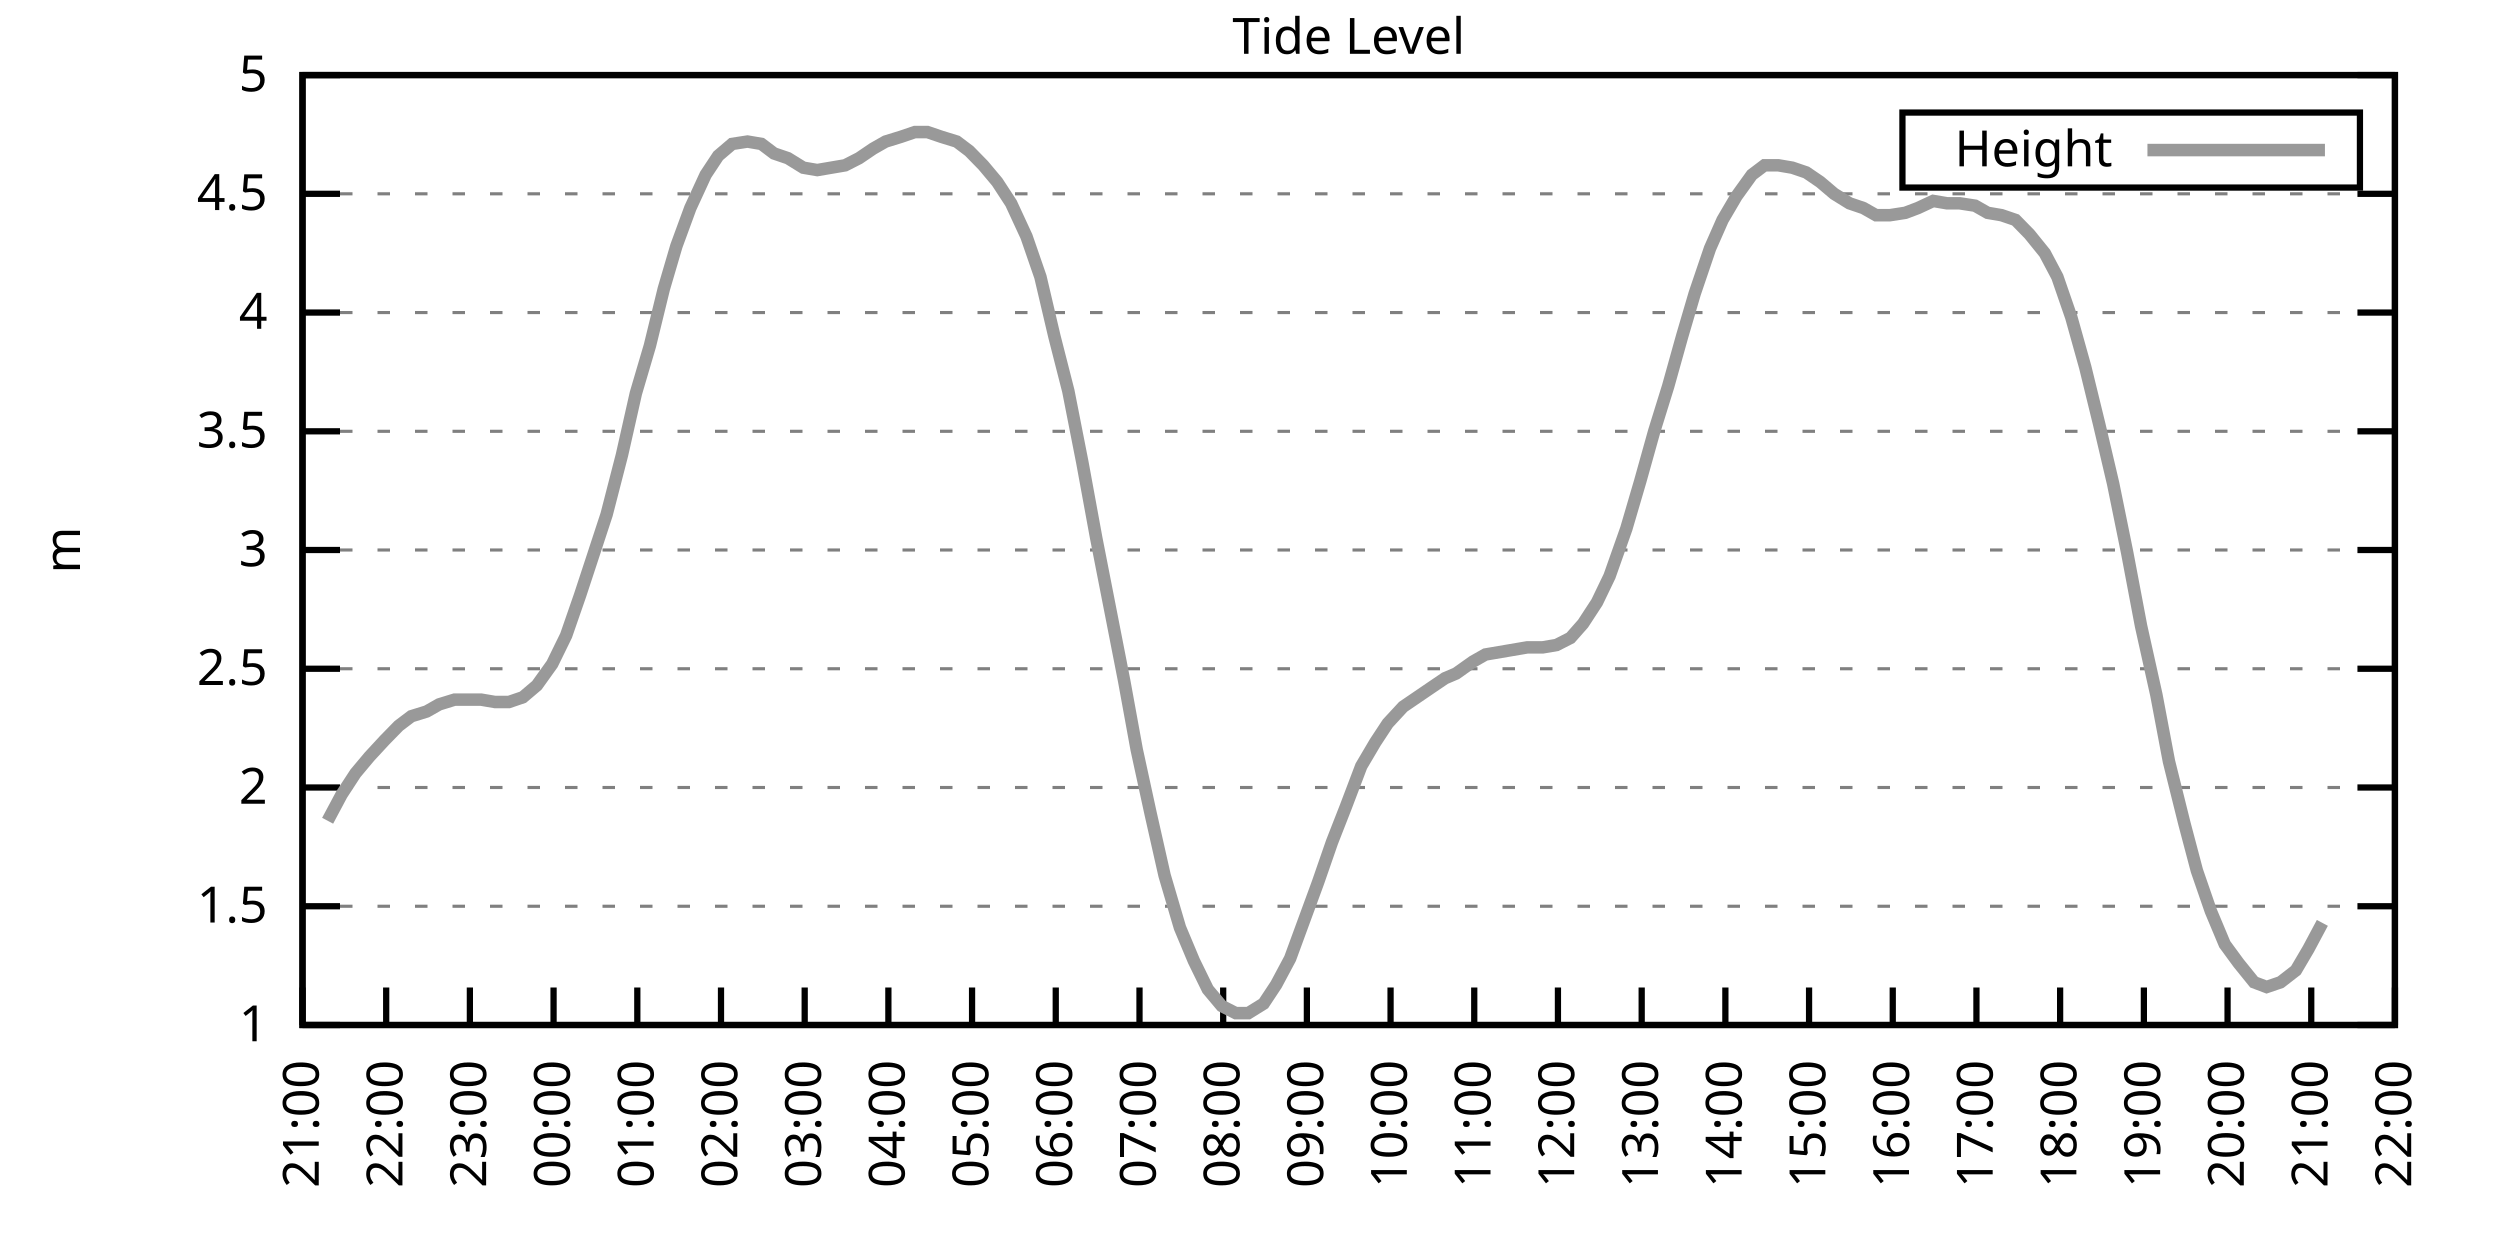
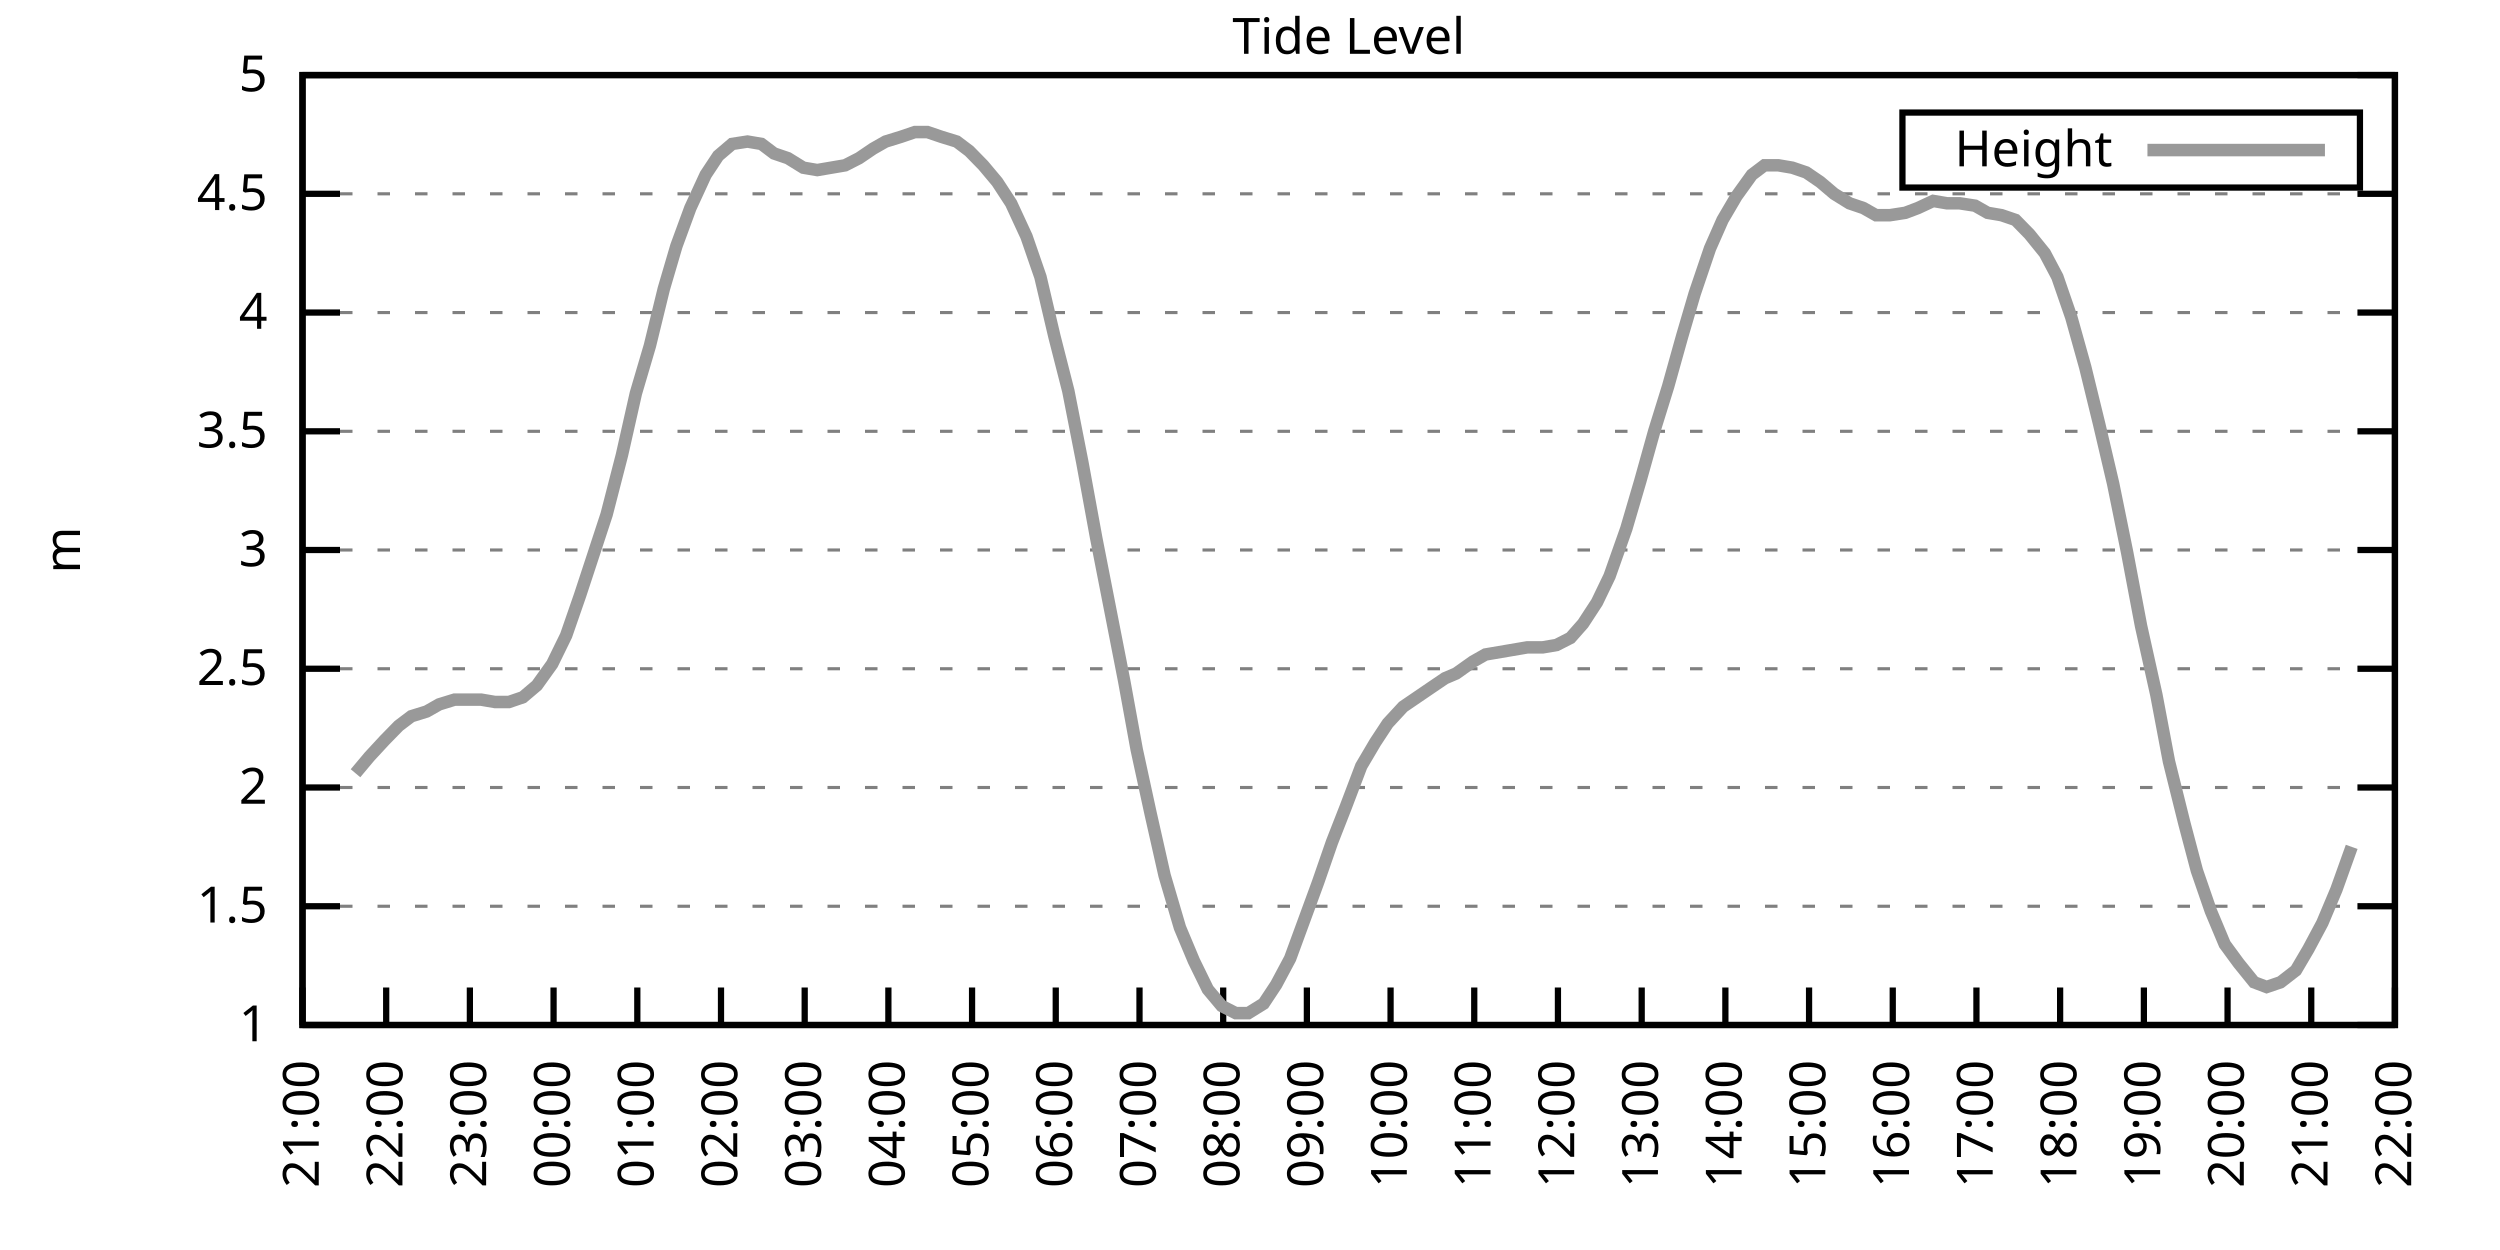
<svg xmlns="http://www.w3.org/2000/svg" xmlns:xlink="http://www.w3.org/1999/xlink" width="400" height="200" viewBox="0 0 400 200">
  <g id="gnuplot_canvas">
    <rect x="0" y="0" width="400" height="200" fill="none" />
    <defs>
      <circle id="gpDot" r="0.5" stroke-width="0.5" stroke="currentColor" />
      <path id="gpPt0" stroke-width="0.333" stroke="currentColor" d="M-1,0 h2 M0,-1 v2" />
      <path id="gpPt1" stroke-width="0.333" stroke="currentColor" d="M-1,-1 L1,1 M1,-1 L-1,1" />
      <path id="gpPt2" stroke-width="0.333" stroke="currentColor" d="M-1,0 L1,0 M0,-1 L0,1 M-1,-1 L1,1 M-1,1 L1,-1" />
      <rect id="gpPt3" stroke-width="0.333" stroke="currentColor" x="-1" y="-1" width="2" height="2" />
      <rect id="gpPt4" stroke-width="0.333" stroke="currentColor" fill="currentColor" x="-1" y="-1" width="2" height="2" />
      <circle id="gpPt5" stroke-width="0.333" stroke="currentColor" cx="0" cy="0" r="1" />
      <use xlink:href="#gpPt5" id="gpPt6" fill="currentColor" stroke="none" />
      <path id="gpPt7" stroke-width="0.333" stroke="currentColor" d="M0,-1.33 L-1.33,0.67 L1.33,0.67 z" />
      <use xlink:href="#gpPt7" id="gpPt8" fill="currentColor" stroke="none" />
      <use xlink:href="#gpPt7" id="gpPt9" stroke="currentColor" transform="rotate(180)" />
      <use xlink:href="#gpPt9" id="gpPt10" fill="currentColor" stroke="none" />
      <use xlink:href="#gpPt3" id="gpPt11" stroke="currentColor" transform="rotate(45)" />
      <use xlink:href="#gpPt11" id="gpPt12" fill="currentColor" stroke="none" />
      <path id="gpPt13" stroke-width="0.333" stroke="currentColor" d="M0,1.330 L1.265,0.411 L0.782,-1.067 L-0.782,-1.076 L-1.265,0.411 z" />
      <use xlink:href="#gpPt13" id="gpPt14" fill="currentColor" stroke="none" />
      <filter id="textbox" filterUnits="objectBoundingBox" x="0" y="0" height="1" width="1">
        <feFlood flood-color="white" flood-opacity="1" result="bgnd" />
        <feComposite in="SourceGraphic" in2="bgnd" operator="atop" />
      </filter>
      <filter id="greybox" filterUnits="objectBoundingBox" x="0" y="0" height="1" width="1">
        <feFlood flood-color="lightgrey" flood-opacity="1" result="grey" />
        <feComposite in="SourceGraphic" in2="grey" operator="atop" />
      </filter>
    </defs>
    <g fill="none" color="white" stroke="currentColor" stroke-width="1.00" stroke-linecap="butt" stroke-linejoin="miter">
</g>
    <g fill="none" color="black" stroke="currentColor" stroke-width="1.00" stroke-linecap="butt" stroke-linejoin="miter">
      <g stroke="none" shape-rendering="crispEdges">
        <polygon fill="rgb(255, 255, 255)" points="48.40,164.00 383.18,164.00 383.18,12.02 48.40,12.02 " />
      </g>
    </g>
    <g fill="none" color="black" stroke="currentColor" stroke-width="1.00" stroke-linecap="butt" stroke-linejoin="miter">
</g>
    <g fill="none" color="black" stroke="black" stroke-width="0.50" stroke-linecap="butt" stroke-linejoin="miter">
</g>
    <g fill="none" color="gray" stroke="currentColor" stroke-width="0.50" stroke-linecap="butt" stroke-linejoin="miter">
      <path stroke="gray" stroke-dasharray="2,4" class="gridline" d="M48.40,164.00 L383.19,164.00  " />
    </g>
    <g fill="none" color="gray" stroke="gray" stroke-width="1.00" stroke-linecap="butt" stroke-linejoin="miter">
</g>
    <g fill="none" color="black" stroke="currentColor" stroke-width="1.00" stroke-linecap="butt" stroke-linejoin="miter">
      <path stroke="black" d="M48.40,164.00 L54.40,164.00 M383.19,164.00 L377.19,164.00  " />
      <g transform="translate(42.80,166.60)" stroke="none" fill="black" font-family="Sans" font-size="8.00" text-anchor="end">
        <text>
          <tspan font-family="Sans"> 1</tspan>
        </text>
      </g>
    </g>
    <g fill="none" color="black" stroke="currentColor" stroke-width="1.00" stroke-linecap="butt" stroke-linejoin="miter">
</g>
    <g fill="none" color="black" stroke="black" stroke-width="0.50" stroke-linecap="butt" stroke-linejoin="miter">
</g>
    <g fill="none" color="gray" stroke="currentColor" stroke-width="0.50" stroke-linecap="butt" stroke-linejoin="miter">
      <path stroke="gray" stroke-dasharray="2,4" class="gridline" d="M48.40,145.00 L383.19,145.00  " />
    </g>
    <g fill="none" color="gray" stroke="gray" stroke-width="1.00" stroke-linecap="butt" stroke-linejoin="miter">
</g>
    <g fill="none" color="black" stroke="currentColor" stroke-width="1.00" stroke-linecap="butt" stroke-linejoin="miter">
      <path stroke="black" d="M48.40,145.00 L54.40,145.00 M383.19,145.00 L377.19,145.00  " />
      <g transform="translate(42.80,147.60)" stroke="none" fill="black" font-family="Sans" font-size="8.00" text-anchor="end">
        <text>
          <tspan font-family="Sans"> 1.5</tspan>
        </text>
      </g>
    </g>
    <g fill="none" color="black" stroke="currentColor" stroke-width="1.00" stroke-linecap="butt" stroke-linejoin="miter">
</g>
    <g fill="none" color="black" stroke="black" stroke-width="0.50" stroke-linecap="butt" stroke-linejoin="miter">
</g>
    <g fill="none" color="gray" stroke="currentColor" stroke-width="0.50" stroke-linecap="butt" stroke-linejoin="miter">
      <path stroke="gray" stroke-dasharray="2,4" class="gridline" d="M48.40,126.00 L383.19,126.00  " />
    </g>
    <g fill="none" color="gray" stroke="gray" stroke-width="1.00" stroke-linecap="butt" stroke-linejoin="miter">
</g>
    <g fill="none" color="black" stroke="currentColor" stroke-width="1.00" stroke-linecap="butt" stroke-linejoin="miter">
      <path stroke="black" d="M48.40,126.00 L54.40,126.00 M383.19,126.00 L377.19,126.00  " />
      <g transform="translate(42.80,128.60)" stroke="none" fill="black" font-family="Sans" font-size="8.00" text-anchor="end">
        <text>
          <tspan font-family="Sans"> 2</tspan>
        </text>
      </g>
    </g>
    <g fill="none" color="black" stroke="currentColor" stroke-width="1.00" stroke-linecap="butt" stroke-linejoin="miter">
</g>
    <g fill="none" color="black" stroke="black" stroke-width="0.50" stroke-linecap="butt" stroke-linejoin="miter">
</g>
    <g fill="none" color="gray" stroke="currentColor" stroke-width="0.50" stroke-linecap="butt" stroke-linejoin="miter">
      <path stroke="gray" stroke-dasharray="2,4" class="gridline" d="M48.40,107.00 L383.19,107.00  " />
    </g>
    <g fill="none" color="gray" stroke="gray" stroke-width="1.00" stroke-linecap="butt" stroke-linejoin="miter">
</g>
    <g fill="none" color="black" stroke="currentColor" stroke-width="1.00" stroke-linecap="butt" stroke-linejoin="miter">
      <path stroke="black" d="M48.40,107.00 L54.40,107.00 M383.19,107.00 L377.19,107.00  " />
      <g transform="translate(42.80,109.60)" stroke="none" fill="black" font-family="Sans" font-size="8.00" text-anchor="end">
        <text>
          <tspan font-family="Sans"> 2.5</tspan>
        </text>
      </g>
    </g>
    <g fill="none" color="black" stroke="currentColor" stroke-width="1.00" stroke-linecap="butt" stroke-linejoin="miter">
</g>
    <g fill="none" color="black" stroke="black" stroke-width="0.50" stroke-linecap="butt" stroke-linejoin="miter">
</g>
    <g fill="none" color="gray" stroke="currentColor" stroke-width="0.50" stroke-linecap="butt" stroke-linejoin="miter">
      <path stroke="gray" stroke-dasharray="2,4" class="gridline" d="M48.40,88.00 L383.19,88.00  " />
    </g>
    <g fill="none" color="gray" stroke="gray" stroke-width="1.00" stroke-linecap="butt" stroke-linejoin="miter">
</g>
    <g fill="none" color="black" stroke="currentColor" stroke-width="1.00" stroke-linecap="butt" stroke-linejoin="miter">
      <path stroke="black" d="M48.40,88.00 L54.40,88.00 M383.19,88.00 L377.19,88.00  " />
      <g transform="translate(42.80,90.60)" stroke="none" fill="black" font-family="Sans" font-size="8.00" text-anchor="end">
        <text>
          <tspan font-family="Sans"> 3</tspan>
        </text>
      </g>
    </g>
    <g fill="none" color="black" stroke="currentColor" stroke-width="1.00" stroke-linecap="butt" stroke-linejoin="miter">
</g>
    <g fill="none" color="black" stroke="black" stroke-width="0.50" stroke-linecap="butt" stroke-linejoin="miter">
</g>
    <g fill="none" color="gray" stroke="currentColor" stroke-width="0.50" stroke-linecap="butt" stroke-linejoin="miter">
      <path stroke="gray" stroke-dasharray="2,4" class="gridline" d="M48.40,69.01 L383.19,69.01  " />
    </g>
    <g fill="none" color="gray" stroke="gray" stroke-width="1.00" stroke-linecap="butt" stroke-linejoin="miter">
</g>
    <g fill="none" color="black" stroke="currentColor" stroke-width="1.00" stroke-linecap="butt" stroke-linejoin="miter">
      <path stroke="black" d="M48.40,69.01 L54.40,69.01 M383.19,69.01 L377.19,69.01  " />
      <g transform="translate(42.80,71.61)" stroke="none" fill="black" font-family="Sans" font-size="8.00" text-anchor="end">
        <text>
          <tspan font-family="Sans"> 3.5</tspan>
        </text>
      </g>
    </g>
    <g fill="none" color="black" stroke="currentColor" stroke-width="1.00" stroke-linecap="butt" stroke-linejoin="miter">
</g>
    <g fill="none" color="black" stroke="black" stroke-width="0.50" stroke-linecap="butt" stroke-linejoin="miter">
</g>
    <g fill="none" color="gray" stroke="currentColor" stroke-width="0.50" stroke-linecap="butt" stroke-linejoin="miter">
      <path stroke="gray" stroke-dasharray="2,4" class="gridline" d="M48.40,50.01 L383.19,50.01  " />
    </g>
    <g fill="none" color="gray" stroke="gray" stroke-width="1.00" stroke-linecap="butt" stroke-linejoin="miter">
</g>
    <g fill="none" color="black" stroke="currentColor" stroke-width="1.00" stroke-linecap="butt" stroke-linejoin="miter">
      <path stroke="black" d="M48.40,50.01 L54.40,50.01 M383.19,50.01 L377.19,50.01  " />
      <g transform="translate(42.80,52.61)" stroke="none" fill="black" font-family="Sans" font-size="8.00" text-anchor="end">
        <text>
          <tspan font-family="Sans"> 4</tspan>
        </text>
      </g>
    </g>
    <g fill="none" color="black" stroke="currentColor" stroke-width="1.00" stroke-linecap="butt" stroke-linejoin="miter">
</g>
    <g fill="none" color="black" stroke="black" stroke-width="0.50" stroke-linecap="butt" stroke-linejoin="miter">
</g>
    <g fill="none" color="gray" stroke="currentColor" stroke-width="0.50" stroke-linecap="butt" stroke-linejoin="miter">
      <path stroke="gray" stroke-dasharray="2,4" class="gridline" d="M48.40,31.01 L383.19,31.01  " />
    </g>
    <g fill="none" color="gray" stroke="gray" stroke-width="1.00" stroke-linecap="butt" stroke-linejoin="miter">
</g>
    <g fill="none" color="black" stroke="currentColor" stroke-width="1.00" stroke-linecap="butt" stroke-linejoin="miter">
      <path stroke="black" d="M48.40,31.01 L54.40,31.01 M383.19,31.01 L377.19,31.01  " />
      <g transform="translate(42.80,33.61)" stroke="none" fill="black" font-family="Sans" font-size="8.00" text-anchor="end">
        <text>
          <tspan font-family="Sans"> 4.5</tspan>
        </text>
      </g>
    </g>
    <g fill="none" color="black" stroke="currentColor" stroke-width="1.00" stroke-linecap="butt" stroke-linejoin="miter">
</g>
    <g fill="none" color="black" stroke="black" stroke-width="0.50" stroke-linecap="butt" stroke-linejoin="miter">
</g>
    <g fill="none" color="gray" stroke="currentColor" stroke-width="0.50" stroke-linecap="butt" stroke-linejoin="miter">
      <path stroke="gray" stroke-dasharray="2,4" class="gridline" d="M48.40,12.01 L383.19,12.01  " />
    </g>
    <g fill="none" color="gray" stroke="gray" stroke-width="1.00" stroke-linecap="butt" stroke-linejoin="miter">
</g>
    <g fill="none" color="black" stroke="currentColor" stroke-width="1.00" stroke-linecap="butt" stroke-linejoin="miter">
      <path stroke="black" d="M48.40,12.01 L54.40,12.01 M383.19,12.01 L377.19,12.01  " />
      <g transform="translate(42.80,14.61)" stroke="none" fill="black" font-family="Sans" font-size="8.00" text-anchor="end">
        <text>
          <tspan font-family="Sans"> 5</tspan>
        </text>
      </g>
    </g>
    <g fill="none" color="black" stroke="currentColor" stroke-width="1.00" stroke-linecap="butt" stroke-linejoin="miter">
      <path stroke="black" d="M48.40,164.00 L48.40,158.00  " />
      <g transform="translate(51.00,169.60) rotate(270.00)" stroke="none" fill="black" font-family="Sans" font-size="8.00" text-anchor="end">
        <text>
          <tspan font-family="Sans">21:00</tspan>
        </text>
      </g>
    </g>
    <g fill="none" color="black" stroke="currentColor" stroke-width="1.00" stroke-linecap="butt" stroke-linejoin="miter">
      <path stroke="black" d="M61.79,164.00 L61.79,158.00  " />
      <g transform="translate(64.39,169.60) rotate(270.00)" stroke="none" fill="black" font-family="Sans" font-size="8.00" text-anchor="end">
        <text>
          <tspan font-family="Sans">22:00</tspan>
        </text>
      </g>
    </g>
    <g fill="none" color="black" stroke="currentColor" stroke-width="1.00" stroke-linecap="butt" stroke-linejoin="miter">
      <path stroke="black" d="M75.18,164.00 L75.18,158.00  " />
      <g transform="translate(77.78,169.60) rotate(270.00)" stroke="none" fill="black" font-family="Sans" font-size="8.00" text-anchor="end">
        <text>
          <tspan font-family="Sans">23:00</tspan>
        </text>
      </g>
    </g>
    <g fill="none" color="black" stroke="currentColor" stroke-width="1.00" stroke-linecap="butt" stroke-linejoin="miter">
      <path stroke="black" d="M88.57,164.00 L88.57,158.00  " />
      <g transform="translate(91.17,169.60) rotate(270.00)" stroke="none" fill="black" font-family="Sans" font-size="8.00" text-anchor="end">
        <text>
          <tspan font-family="Sans">00:00</tspan>
        </text>
      </g>
    </g>
    <g fill="none" color="black" stroke="currentColor" stroke-width="1.00" stroke-linecap="butt" stroke-linejoin="miter">
      <path stroke="black" d="M101.97,164.00 L101.97,158.00  " />
      <g transform="translate(104.57,169.60) rotate(270.00)" stroke="none" fill="black" font-family="Sans" font-size="8.00" text-anchor="end">
        <text>
          <tspan font-family="Sans">01:00</tspan>
        </text>
      </g>
    </g>
    <g fill="none" color="black" stroke="currentColor" stroke-width="1.00" stroke-linecap="butt" stroke-linejoin="miter">
      <path stroke="black" d="M115.36,164.00 L115.36,158.00  " />
      <g transform="translate(117.96,169.60) rotate(270.00)" stroke="none" fill="black" font-family="Sans" font-size="8.00" text-anchor="end">
        <text>
          <tspan font-family="Sans">02:00</tspan>
        </text>
      </g>
    </g>
    <g fill="none" color="black" stroke="currentColor" stroke-width="1.00" stroke-linecap="butt" stroke-linejoin="miter">
      <path stroke="black" d="M128.75,164.00 L128.75,158.00  " />
      <g transform="translate(131.35,169.60) rotate(270.00)" stroke="none" fill="black" font-family="Sans" font-size="8.00" text-anchor="end">
        <text>
          <tspan font-family="Sans">03:00</tspan>
        </text>
      </g>
    </g>
    <g fill="none" color="black" stroke="currentColor" stroke-width="1.00" stroke-linecap="butt" stroke-linejoin="miter">
      <path stroke="black" d="M142.14,164.00 L142.14,158.00  " />
      <g transform="translate(144.74,169.60) rotate(270.00)" stroke="none" fill="black" font-family="Sans" font-size="8.00" text-anchor="end">
        <text>
          <tspan font-family="Sans">04:00</tspan>
        </text>
      </g>
    </g>
    <g fill="none" color="black" stroke="currentColor" stroke-width="1.00" stroke-linecap="butt" stroke-linejoin="miter">
      <path stroke="black" d="M155.53,164.00 L155.53,158.00  " />
      <g transform="translate(158.13,169.60) rotate(270.00)" stroke="none" fill="black" font-family="Sans" font-size="8.00" text-anchor="end">
        <text>
          <tspan font-family="Sans">05:00</tspan>
        </text>
      </g>
    </g>
    <g fill="none" color="black" stroke="currentColor" stroke-width="1.00" stroke-linecap="butt" stroke-linejoin="miter">
      <path stroke="black" d="M168.92,164.00 L168.92,158.00  " />
      <g transform="translate(171.52,169.60) rotate(270.00)" stroke="none" fill="black" font-family="Sans" font-size="8.00" text-anchor="end">
        <text>
          <tspan font-family="Sans">06:00</tspan>
        </text>
      </g>
    </g>
    <g fill="none" color="black" stroke="currentColor" stroke-width="1.00" stroke-linecap="butt" stroke-linejoin="miter">
      <path stroke="black" d="M182.32,164.00 L182.32,158.00  " />
      <g transform="translate(184.92,169.60) rotate(270.00)" stroke="none" fill="black" font-family="Sans" font-size="8.00" text-anchor="end">
        <text>
          <tspan font-family="Sans">07:00</tspan>
        </text>
      </g>
    </g>
    <g fill="none" color="black" stroke="currentColor" stroke-width="1.00" stroke-linecap="butt" stroke-linejoin="miter">
      <path stroke="black" d="M195.71,164.00 L195.71,158.00  " />
      <g transform="translate(198.31,169.60) rotate(270.00)" stroke="none" fill="black" font-family="Sans" font-size="8.00" text-anchor="end">
        <text>
          <tspan font-family="Sans">08:00</tspan>
        </text>
      </g>
    </g>
    <g fill="none" color="black" stroke="currentColor" stroke-width="1.00" stroke-linecap="butt" stroke-linejoin="miter">
      <path stroke="black" d="M209.10,164.00 L209.10,158.00  " />
      <g transform="translate(211.70,169.60) rotate(270.00)" stroke="none" fill="black" font-family="Sans" font-size="8.00" text-anchor="end">
        <text>
          <tspan font-family="Sans">09:00</tspan>
        </text>
      </g>
    </g>
    <g fill="none" color="black" stroke="currentColor" stroke-width="1.00" stroke-linecap="butt" stroke-linejoin="miter">
      <path stroke="black" d="M222.49,164.00 L222.49,158.00  " />
      <g transform="translate(225.09,169.60) rotate(270.00)" stroke="none" fill="black" font-family="Sans" font-size="8.00" text-anchor="end">
        <text>
          <tspan font-family="Sans">10:00</tspan>
        </text>
      </g>
    </g>
    <g fill="none" color="black" stroke="currentColor" stroke-width="1.00" stroke-linecap="butt" stroke-linejoin="miter">
      <path stroke="black" d="M235.88,164.00 L235.88,158.00  " />
      <g transform="translate(238.48,169.60) rotate(270.00)" stroke="none" fill="black" font-family="Sans" font-size="8.00" text-anchor="end">
        <text>
          <tspan font-family="Sans">11:00</tspan>
        </text>
      </g>
    </g>
    <g fill="none" color="black" stroke="currentColor" stroke-width="1.00" stroke-linecap="butt" stroke-linejoin="miter">
      <path stroke="black" d="M249.27,164.00 L249.27,158.00  " />
      <g transform="translate(251.87,169.60) rotate(270.00)" stroke="none" fill="black" font-family="Sans" font-size="8.00" text-anchor="end">
        <text>
          <tspan font-family="Sans">12:00</tspan>
        </text>
      </g>
    </g>
    <g fill="none" color="black" stroke="currentColor" stroke-width="1.00" stroke-linecap="butt" stroke-linejoin="miter">
      <path stroke="black" d="M262.67,164.00 L262.67,158.00  " />
      <g transform="translate(265.27,169.60) rotate(270.00)" stroke="none" fill="black" font-family="Sans" font-size="8.00" text-anchor="end">
        <text>
          <tspan font-family="Sans">13:00</tspan>
        </text>
      </g>
    </g>
    <g fill="none" color="black" stroke="currentColor" stroke-width="1.00" stroke-linecap="butt" stroke-linejoin="miter">
      <path stroke="black" d="M276.06,164.00 L276.06,158.00  " />
      <g transform="translate(278.66,169.60) rotate(270.00)" stroke="none" fill="black" font-family="Sans" font-size="8.00" text-anchor="end">
        <text>
          <tspan font-family="Sans">14:00</tspan>
        </text>
      </g>
    </g>
    <g fill="none" color="black" stroke="currentColor" stroke-width="1.00" stroke-linecap="butt" stroke-linejoin="miter">
      <path stroke="black" d="M289.45,164.00 L289.45,158.00  " />
      <g transform="translate(292.05,169.60) rotate(270.00)" stroke="none" fill="black" font-family="Sans" font-size="8.00" text-anchor="end">
        <text>
          <tspan font-family="Sans">15:00</tspan>
        </text>
      </g>
    </g>
    <g fill="none" color="black" stroke="currentColor" stroke-width="1.00" stroke-linecap="butt" stroke-linejoin="miter">
      <path stroke="black" d="M302.84,164.00 L302.84,158.00  " />
      <g transform="translate(305.44,169.60) rotate(270.00)" stroke="none" fill="black" font-family="Sans" font-size="8.00" text-anchor="end">
        <text>
          <tspan font-family="Sans">16:00</tspan>
        </text>
      </g>
    </g>
    <g fill="none" color="black" stroke="currentColor" stroke-width="1.00" stroke-linecap="butt" stroke-linejoin="miter">
      <path stroke="black" d="M316.23,164.00 L316.23,158.00  " />
      <g transform="translate(318.83,169.60) rotate(270.00)" stroke="none" fill="black" font-family="Sans" font-size="8.00" text-anchor="end">
        <text>
          <tspan font-family="Sans">17:00</tspan>
        </text>
      </g>
    </g>
    <g fill="none" color="black" stroke="currentColor" stroke-width="1.00" stroke-linecap="butt" stroke-linejoin="miter">
      <path stroke="black" d="M329.62,164.00 L329.62,158.00  " />
      <g transform="translate(332.22,169.60) rotate(270.00)" stroke="none" fill="black" font-family="Sans" font-size="8.00" text-anchor="end">
        <text>
          <tspan font-family="Sans">18:00</tspan>
        </text>
      </g>
    </g>
    <g fill="none" color="black" stroke="currentColor" stroke-width="1.00" stroke-linecap="butt" stroke-linejoin="miter">
      <path stroke="black" d="M343.02,164.00 L343.02,158.00  " />
      <g transform="translate(345.62,169.60) rotate(270.00)" stroke="none" fill="black" font-family="Sans" font-size="8.00" text-anchor="end">
        <text>
          <tspan font-family="Sans">19:00</tspan>
        </text>
      </g>
    </g>
    <g fill="none" color="black" stroke="currentColor" stroke-width="1.00" stroke-linecap="butt" stroke-linejoin="miter">
      <path stroke="black" d="M356.41,164.00 L356.41,158.00  " />
      <g transform="translate(359.01,169.60) rotate(270.00)" stroke="none" fill="black" font-family="Sans" font-size="8.00" text-anchor="end">
        <text>
          <tspan font-family="Sans">20:00</tspan>
        </text>
      </g>
    </g>
    <g fill="none" color="black" stroke="currentColor" stroke-width="1.00" stroke-linecap="butt" stroke-linejoin="miter">
      <path stroke="black" d="M369.80,164.00 L369.80,158.00  " />
      <g transform="translate(372.40,169.60) rotate(270.00)" stroke="none" fill="black" font-family="Sans" font-size="8.00" text-anchor="end">
        <text>
          <tspan font-family="Sans">21:00</tspan>
        </text>
      </g>
    </g>
    <g fill="none" color="black" stroke="currentColor" stroke-width="1.00" stroke-linecap="butt" stroke-linejoin="miter">
      <path stroke="black" d="M383.19,164.00 L383.19,158.00  " />
      <g transform="translate(385.79,169.60) rotate(270.00)" stroke="none" fill="black" font-family="Sans" font-size="8.00" text-anchor="end">
        <text>
          <tspan font-family="Sans">22:00</tspan>
        </text>
      </g>
    </g>
    <g fill="none" color="black" stroke="currentColor" stroke-width="1.00" stroke-linecap="butt" stroke-linejoin="miter">
</g>
    <g fill="none" color="black" stroke="currentColor" stroke-width="1.00" stroke-linecap="butt" stroke-linejoin="miter">
      <path stroke="black" d="M48.40,12.01 L48.40,164.00 L383.19,164.00 L383.19,12.01 L48.40,12.01 Z  " />
    </g>
    <g fill="none" color="black" stroke="currentColor" stroke-width="1.00" stroke-linecap="butt" stroke-linejoin="miter">
</g>
    <g fill="none" color="black" stroke="currentColor" stroke-width="1.00" stroke-linecap="butt" stroke-linejoin="miter">
      <path stroke="black" d="M304.39,30.01 L304.39,18.01 L377.59,18.01 L377.59,30.01 L304.39,30.01 Z  " />
    </g>
    <g id="Tide_level_plot_1">
      <g fill="none" color="white" stroke="black" stroke-width="2.00" stroke-linecap="butt" stroke-linejoin="miter">
</g>
      <g fill="none" color="black" stroke="currentColor" stroke-width="2.00" stroke-linecap="butt" stroke-linejoin="miter">
        <g transform="translate(337.99,26.61)" stroke="none" fill="black" font-family="Sans" font-size="8.00" text-anchor="end">
          <text>
            <tspan font-family="Sans">Height</tspan>
          </text>
        </g>
      </g>
      <g fill="none" color="black" stroke="currentColor" stroke-width="2.00" stroke-linecap="butt" stroke-linejoin="miter">
-         <path stroke="rgb(153, 153, 153)" d="M343.59,24.01 L371.99,24.01 M52.42,131.32 L54.65,127.14 L56.88,123.72 L59.11,121.06 L61.57,118.40 L63.80,116.12   L65.81,114.60 L68.26,113.84 L70.27,112.70 L72.73,111.94 L74.96,111.94 L76.97,111.94 L79.20,112.32 L81.43,112.32   L83.66,111.56 L85.90,109.66 L88.35,106.24 L90.58,101.68 L92.82,95.22 L94.82,89.14 L97.06,82.31 L99.51,72.81   L101.74,62.93 L103.98,55.33 L106.21,46.21 L108.22,39.37 L110.45,33.29 L112.90,27.97 L114.91,24.93 L117.14,23.03   L119.60,22.65 L121.83,23.03 L123.84,24.55 L126.07,25.31 L128.53,26.83 L130.76,27.21 L132.99,26.83 L135.22,26.45   L137.45,25.31 L139.69,23.79 L141.69,22.65 L144.15,21.89 L146.38,21.13 L148.39,21.13 L150.62,21.89 L153.08,22.65   L155.09,24.17 L157.32,26.45 L159.55,29.11 L161.78,32.53 L164.24,37.85 L166.47,44.31 L168.70,53.81 L170.93,62.55   L173.17,73.95 L175.40,86.11 L177.63,97.50 L179.86,108.90 L181.87,119.92 L184.10,130.18 L186.33,140.06 L188.79,148.42   L191.02,153.74 L193.25,158.30 L195.48,160.96 L197.72,162.10 L199.73,162.10 L202.18,160.58 L204.19,157.54 L206.42,153.36   L208.65,147.28 L210.88,141.20 L213.12,134.74 L215.35,129.04 L217.80,122.58 L220.04,118.78 L222.04,115.74 L224.50,113.08   L226.73,111.56 L228.96,110.04 L231.20,108.52 L232.98,107.76 L235.66,105.86 L237.67,104.72 L239.90,104.34 L242.13,103.96   L244.36,103.58 L246.82,103.58 L249.05,103.20 L251.28,102.06 L253.29,99.78 L255.52,96.36 L257.53,92.18 L260.21,84.59   L262.44,76.99 L264.67,69.01 L266.91,61.79 L269.14,53.81 L271.15,46.97 L273.60,39.75 L275.61,35.19 L277.84,31.39   L280.30,27.97 L282.31,26.45 L284.54,26.45 L286.77,26.83 L289.00,27.59 L291.23,29.11 L293.47,31.01 L295.92,32.53   L298.15,33.29 L300.16,34.43 L302.39,34.43 L304.85,34.05 L306.86,33.29 L309.31,32.15 L311.54,32.53 L313.55,32.53   L316.01,32.91 L318.02,34.05 L320.25,34.43 L322.48,35.19 L324.71,37.47 L327.17,40.51 L329.18,44.31 L331.41,50.77   L333.64,58.75 L335.87,67.87 L338.10,77.37 L340.34,88.38 L342.57,100.16 L345.02,111.18 L347.03,121.82 L349.49,131.70   L351.50,139.30 L353.73,145.76 L355.96,151.08 L358.19,154.12 L360.65,157.16 L362.66,157.92 L364.89,157.16 L367.34,155.26   L369.35,151.84 L371.58,147.66  " />
+         <path stroke="rgb(153, 153, 153)" d="M343.59,24.01 L371.99,24.01 M56.88,123.72 L59.11,121.06 L61.57,118.40 L63.80,116.12 L65.81,114.60 L68.26,113.84   L70.27,112.70 L72.73,111.94 L74.96,111.94 L76.97,111.94 L79.20,112.32 L81.43,112.32 L83.66,111.56 L85.90,109.66   L88.35,106.24 L90.58,101.68 L92.82,95.22 L94.82,89.14 L97.06,82.31 L99.51,72.81 L101.74,62.93 L103.98,55.33   L106.21,46.21 L108.22,39.37 L110.45,33.29 L112.90,27.97 L114.91,24.93 L117.14,23.03 L119.60,22.65 L121.83,23.03   L123.84,24.55 L126.07,25.31 L128.53,26.83 L130.76,27.21 L132.99,26.83 L135.22,26.45 L137.45,25.31 L139.69,23.79   L141.69,22.65 L144.15,21.89 L146.38,21.13 L148.39,21.13 L150.62,21.89 L153.08,22.65 L155.09,24.17 L157.32,26.45   L159.55,29.11 L161.78,32.53 L164.24,37.85 L166.47,44.31 L168.70,53.81 L170.93,62.55 L173.17,73.95 L175.40,86.11   L177.63,97.50 L179.86,108.90 L181.87,119.92 L184.10,130.18 L186.33,140.06 L188.79,148.42 L191.02,153.74 L193.25,158.30   L195.48,160.96 L197.72,162.10 L199.73,162.10 L202.18,160.58 L204.19,157.54 L206.42,153.36 L208.65,147.28 L210.88,141.20   L213.12,134.74 L215.35,129.04 L217.80,122.58 L220.04,118.78 L222.04,115.74 L224.50,113.08 L226.73,111.56 L228.96,110.04   L231.20,108.52 L232.98,107.76 L235.66,105.86 L237.67,104.72 L239.90,104.34 L242.13,103.96 L244.36,103.58 L246.82,103.58   L249.05,103.20 L251.28,102.06 L253.29,99.78 L255.52,96.36 L257.53,92.18 L260.21,84.59 L262.44,76.99 L264.67,69.01   L266.91,61.79 L269.14,53.81 L271.15,46.97 L273.60,39.75 L275.61,35.19 L277.84,31.39 L280.30,27.97 L282.31,26.45   L284.54,26.45 L286.77,26.83 L289.00,27.59 L291.23,29.11 L293.47,31.01 L295.92,32.53 L298.15,33.29 L300.16,34.43   L302.39,34.43 L304.85,34.05 L306.86,33.29 L309.31,32.15 L311.54,32.53 L313.55,32.53 L316.01,32.91 L318.02,34.05   L320.25,34.43 L322.48,35.19 L324.71,37.47 L327.17,40.51 L329.18,44.31 L331.41,50.77 L333.64,58.75 L335.87,67.87   L338.10,77.37 L340.34,88.38 L342.57,100.16 L345.02,111.18 L347.03,121.82 L349.49,131.70 L351.50,139.30 L353.73,145.76   L355.96,151.08 L358.19,154.12 L360.65,157.16 L362.66,157.92 L364.89,157.16 L367.34,155.26 L369.35,151.84 L371.58,147.66   L373.82,142.34 L376.27,135.50  " />
      </g>
    </g>
    <g fill="none" color="black" stroke="currentColor" stroke-width="2.00" stroke-linecap="butt" stroke-linejoin="miter">
</g>
    <g fill="none" color="black" stroke="black" stroke-width="1.00" stroke-linecap="butt" stroke-linejoin="miter">
</g>
    <g fill="none" color="black" stroke="currentColor" stroke-width="1.00" stroke-linecap="butt" stroke-linejoin="miter">
      <path stroke="black" d="M48.40,12.01 L48.40,164.00 L383.19,164.00 L383.19,12.01 L48.40,12.01 Z  " />
      <g transform="translate(12.80,88.01) rotate(270.00)" stroke="none" fill="black" font-family="Sans" font-size="8.00" text-anchor="middle">
        <text>
          <tspan font-family="Sans">m</tspan>
        </text>
      </g>
    </g>
    <g fill="none" color="black" stroke="currentColor" stroke-width="1.00" stroke-linecap="butt" stroke-linejoin="miter">
</g>
    <g fill="none" color="black" stroke="currentColor" stroke-width="1.00" stroke-linecap="butt" stroke-linejoin="miter">
      <g transform="translate(215.79,8.61)" stroke="none" fill="black" font-family="Sans" font-size="8.00" text-anchor="middle">
        <text>
          <tspan font-family="Sans">Tide Level</tspan>
        </text>
      </g>
    </g>
    <g fill="none" color="black" stroke="currentColor" stroke-width="1.00" stroke-linecap="butt" stroke-linejoin="miter">
</g>
  </g>
</svg>
